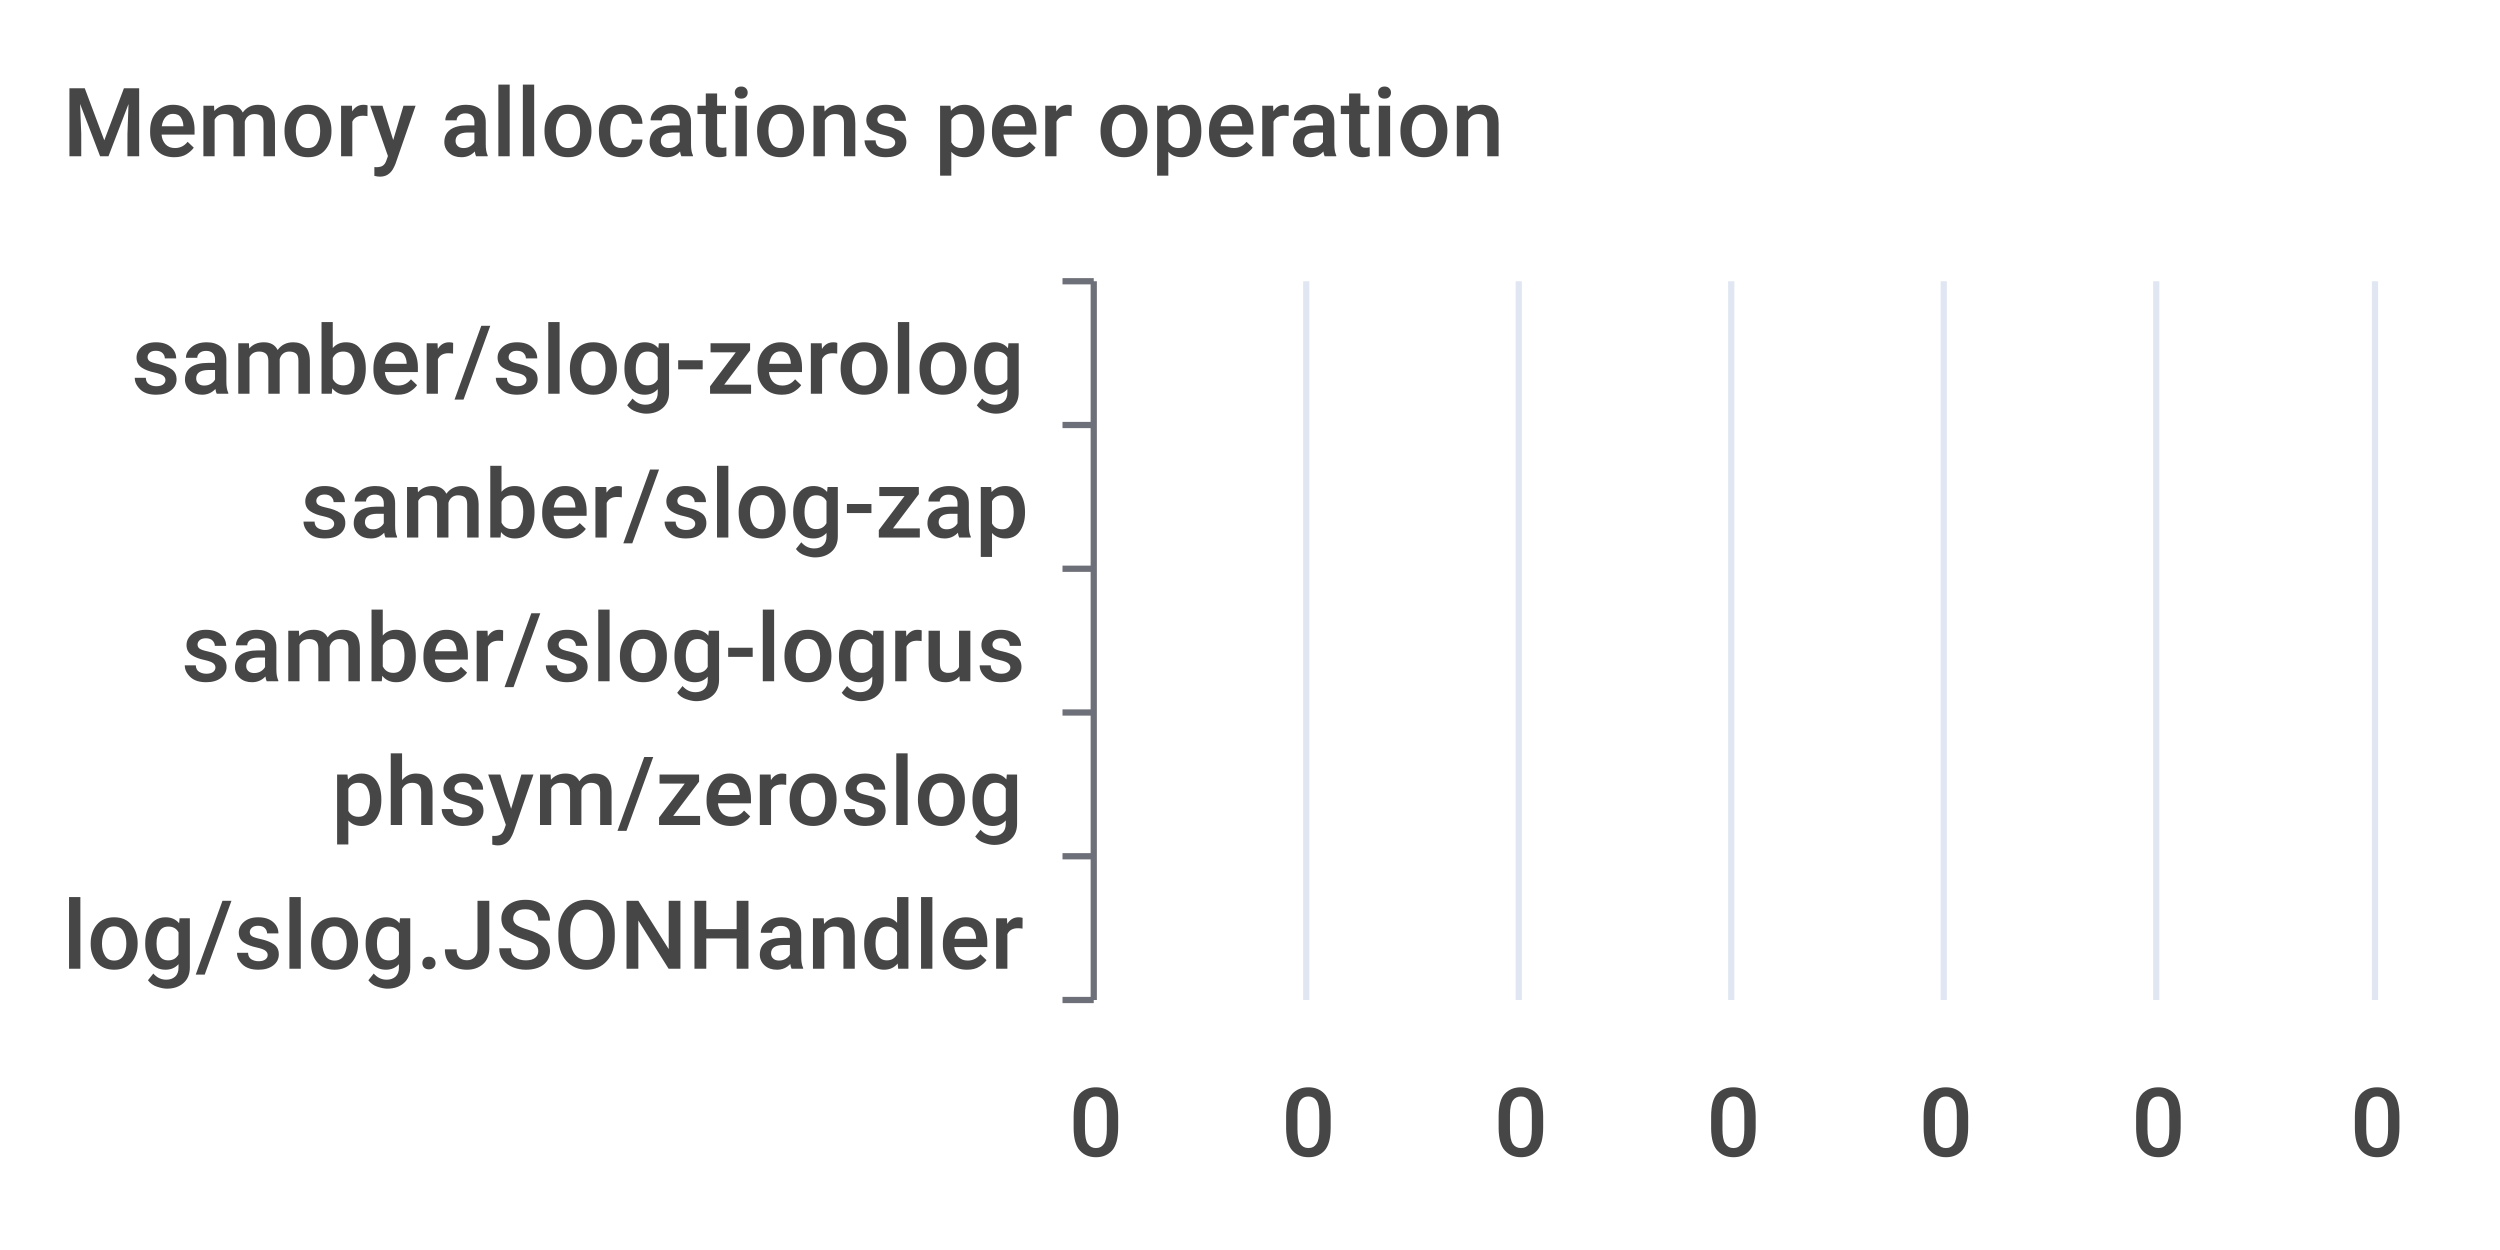
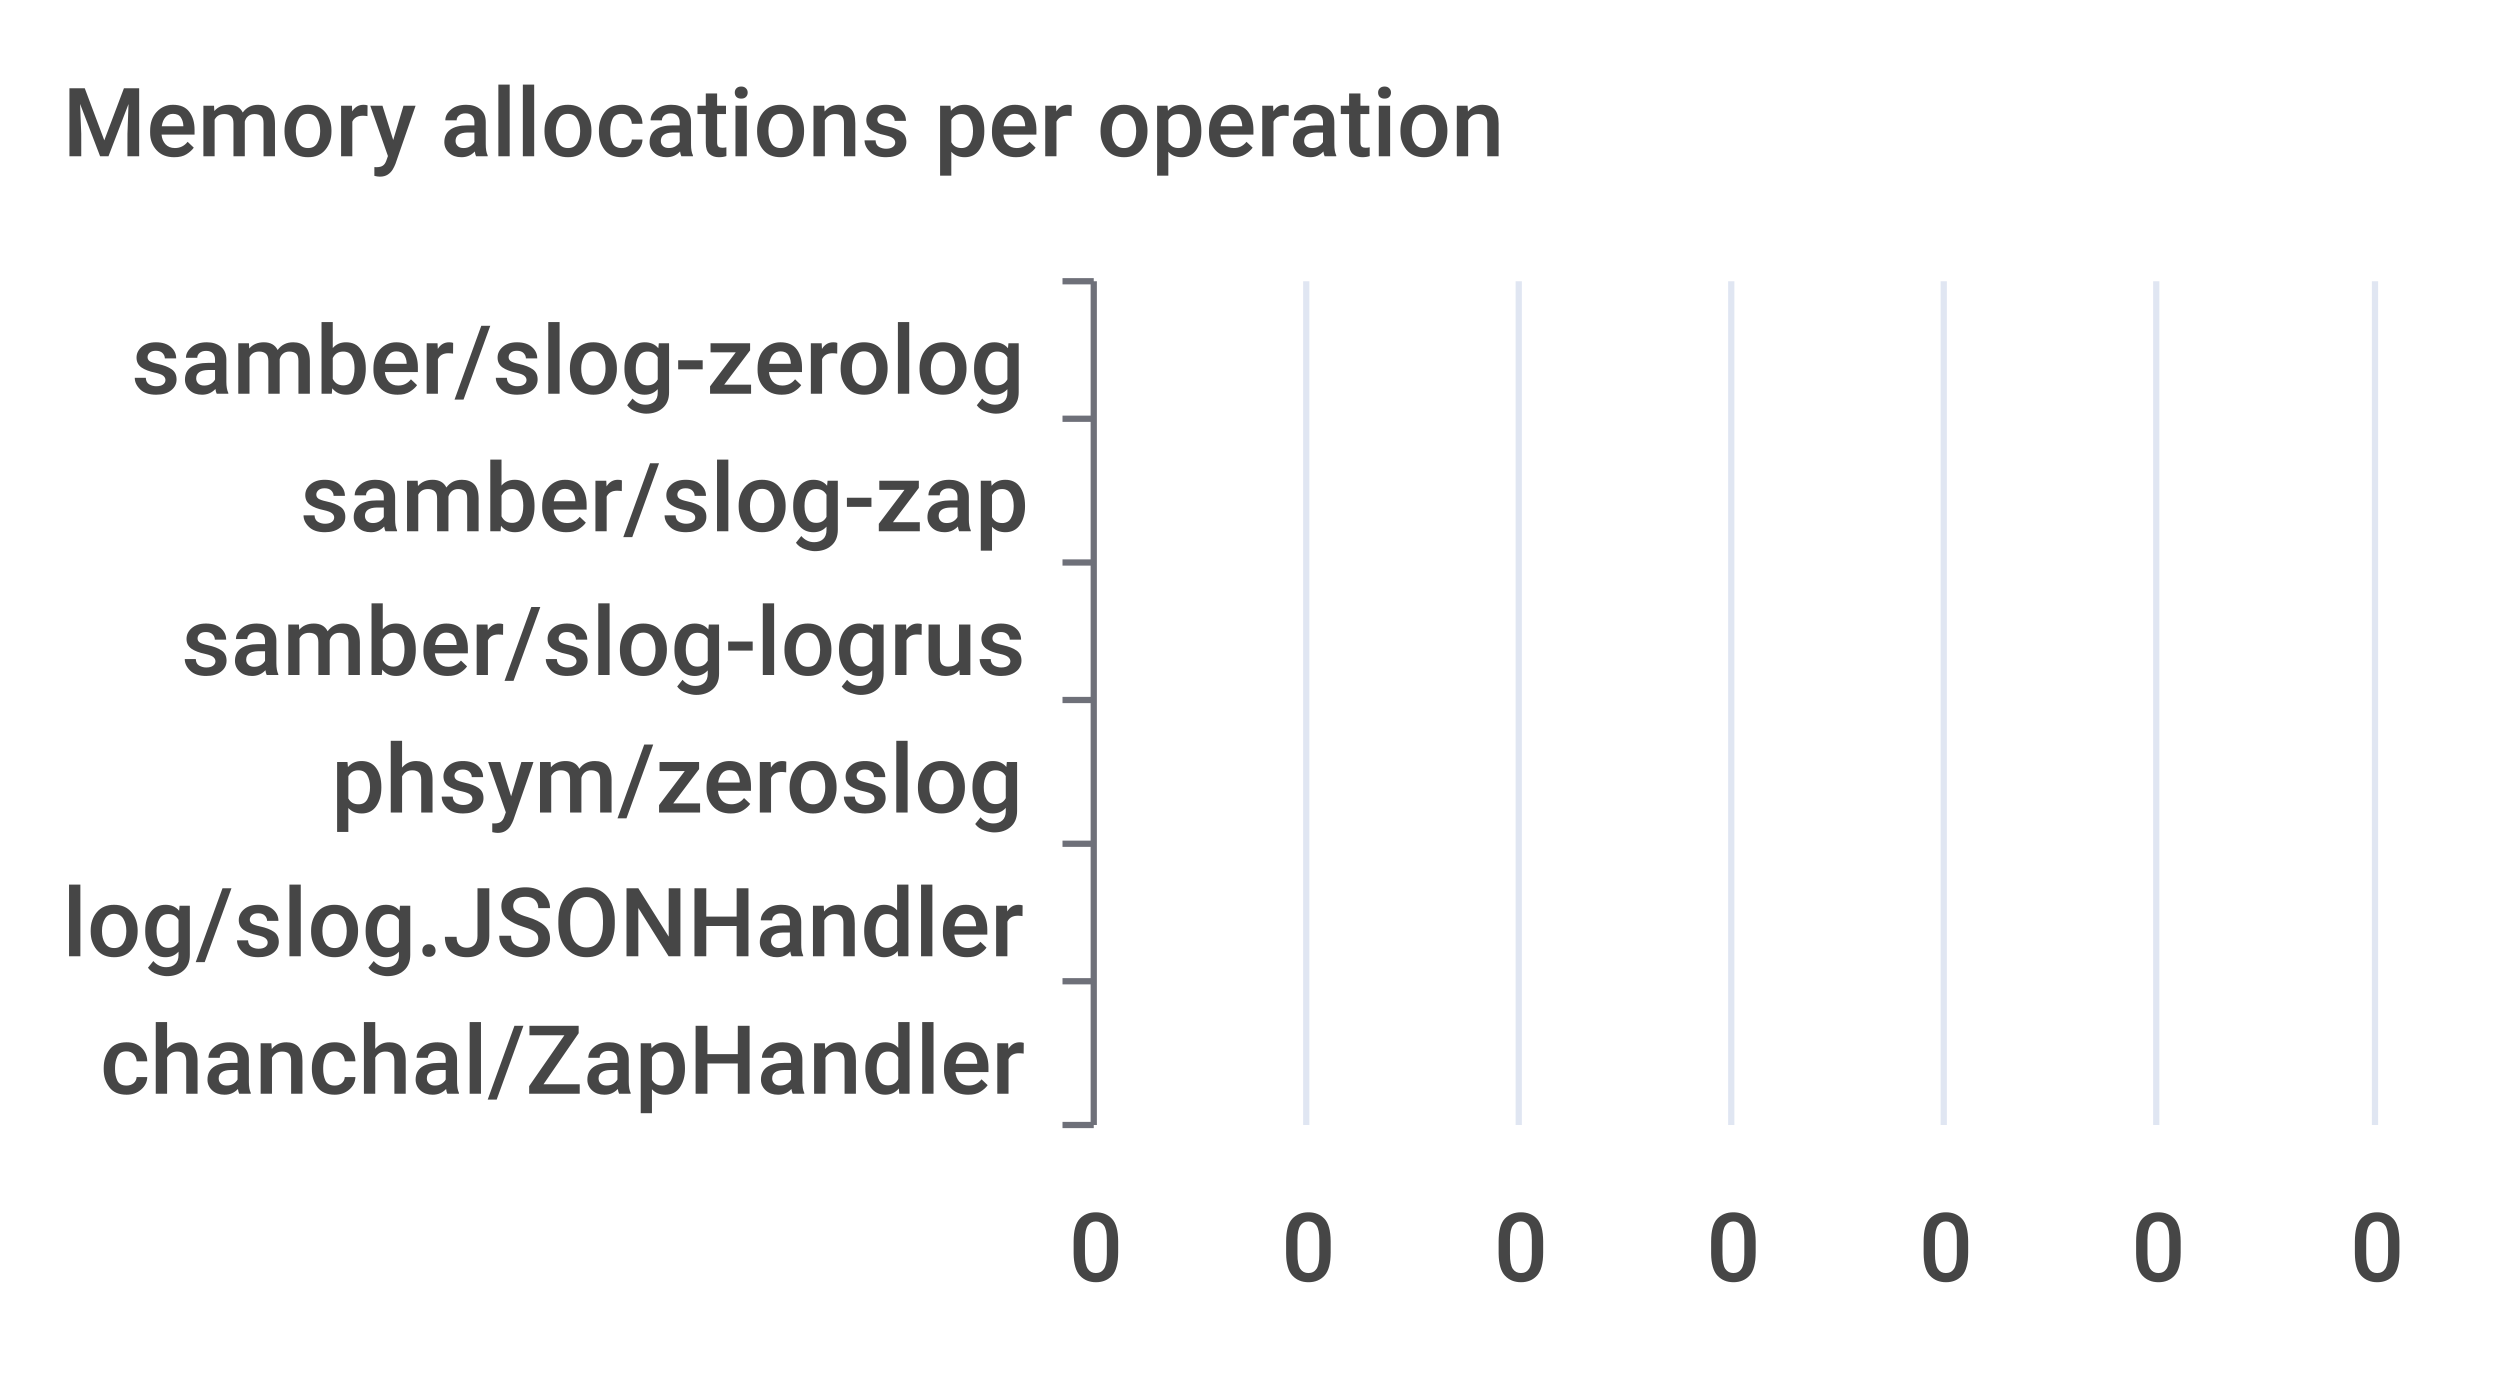
- <svg xmlns="http://www.w3.org/2000/svg" width="400" height="200">\n<path d="M 0 0 L 400 0 L 400 200 L 0 200 L 0 0" style="stroke-width:0;stroke:none;fill:rgba(255,255,255,1.0)" />
+ <svg xmlns="http://www.w3.org/2000/svg" width="400" height="220">\n<path d="M 0 0 L 400 0 L 400 220 L 0 220 L 0 0" style="stroke-width:0;stroke:none;fill:rgba(255,255,255,1.0)" />
  <text x="10" y="25" style="stroke-width:0;stroke:none;fill:rgba(70,70,70,1.0);font-size:15.3px;font-family:'Roboto Medium',sans-serif">Memory allocations per operation</text>
  <path d="M 170 45 L 175 45" style="stroke-width:1;stroke:rgba(110,112,121,1.0);fill:none" />
-   <path d="M 170 68 L 175 68" style="stroke-width:1;stroke:rgba(110,112,121,1.0);fill:none" />
-   <path d="M 170 91 L 175 91" style="stroke-width:1;stroke:rgba(110,112,121,1.0);fill:none" />
-   <path d="M 170 114 L 175 114" style="stroke-width:1;stroke:rgba(110,112,121,1.0);fill:none" />
-   <path d="M 170 137 L 175 137" style="stroke-width:1;stroke:rgba(110,112,121,1.0);fill:none" />
-   <path d="M 170 160 L 175 160" style="stroke-width:1;stroke:rgba(110,112,121,1.0);fill:none" />
-   <path d="M 175 45 L 175 160" style="stroke-width:1;stroke:rgba(110,112,121,1.0);fill:none" />
+   <path d="M 170 67 L 175 67" style="stroke-width:1;stroke:rgba(110,112,121,1.0);fill:none" />
+   <path d="M 170 90 L 175 90" style="stroke-width:1;stroke:rgba(110,112,121,1.0);fill:none" />
+   <path d="M 170 112 L 175 112" style="stroke-width:1;stroke:rgba(110,112,121,1.0);fill:none" />
+   <path d="M 170 135 L 175 135" style="stroke-width:1;stroke:rgba(110,112,121,1.0);fill:none" />
+   <path d="M 170 157 L 175 157" style="stroke-width:1;stroke:rgba(110,112,121,1.0);fill:none" />
+   <path d="M 170 180 L 175 180" style="stroke-width:1;stroke:rgba(110,112,121,1.0);fill:none" />
+   <path d="M 175 45 L 175 180" style="stroke-width:1;stroke:rgba(110,112,121,1.0);fill:none" />
  <text x="21" y="63" style="stroke-width:0;stroke:none;fill:rgba(70,70,70,1.0);font-size:15.3px;font-family:'Roboto Medium',sans-serif">samber/slog-zerolog</text>
-   <text x="48" y="86" style="stroke-width:0;stroke:none;fill:rgba(70,70,70,1.0);font-size:15.3px;font-family:'Roboto Medium',sans-serif">samber/slog-zap</text>
-   <text x="29" y="109" style="stroke-width:0;stroke:none;fill:rgba(70,70,70,1.0);font-size:15.3px;font-family:'Roboto Medium',sans-serif">samber/slog-logrus</text>
-   <text x="53" y="132" style="stroke-width:0;stroke:none;fill:rgba(70,70,70,1.0);font-size:15.3px;font-family:'Roboto Medium',sans-serif">phsym/zeroslog</text>
-   <text x="10" y="155" style="stroke-width:0;stroke:none;fill:rgba(70,70,70,1.0);font-size:15.3px;font-family:'Roboto Medium',sans-serif">log/slog.JSONHandler</text>
-   <text x="171" y="185" style="stroke-width:0;stroke:none;fill:rgba(70,70,70,1.0);font-size:15.3px;font-family:'Roboto Medium',sans-serif">0</text>
-   <text x="205" y="185" style="stroke-width:0;stroke:none;fill:rgba(70,70,70,1.0);font-size:15.3px;font-family:'Roboto Medium',sans-serif">0</text>
-   <text x="239" y="185" style="stroke-width:0;stroke:none;fill:rgba(70,70,70,1.0);font-size:15.3px;font-family:'Roboto Medium',sans-serif">0</text>
-   <text x="273" y="185" style="stroke-width:0;stroke:none;fill:rgba(70,70,70,1.0);font-size:15.3px;font-family:'Roboto Medium',sans-serif">0</text>
-   <text x="307" y="185" style="stroke-width:0;stroke:none;fill:rgba(70,70,70,1.0);font-size:15.3px;font-family:'Roboto Medium',sans-serif">0</text>
-   <text x="341" y="185" style="stroke-width:0;stroke:none;fill:rgba(70,70,70,1.0);font-size:15.3px;font-family:'Roboto Medium',sans-serif">0</text>
-   <text x="376" y="185" style="stroke-width:0;stroke:none;fill:rgba(70,70,70,1.0);font-size:15.3px;font-family:'Roboto Medium',sans-serif">0</text>
-   <path d="M 209 45 L 209 160" style="stroke-width:1;stroke:rgba(224,230,242,1.0);fill:none" />
-   <path d="M 243 45 L 243 160" style="stroke-width:1;stroke:rgba(224,230,242,1.0);fill:none" />
-   <path d="M 277 45 L 277 160" style="stroke-width:1;stroke:rgba(224,230,242,1.0);fill:none" />
-   <path d="M 311 45 L 311 160" style="stroke-width:1;stroke:rgba(224,230,242,1.0);fill:none" />
-   <path d="M 345 45 L 345 160" style="stroke-width:1;stroke:rgba(224,230,242,1.0);fill:none" />
-   <path d="M 380 45 L 380 160" style="stroke-width:1;stroke:rgba(224,230,242,1.0);fill:none" />
-   <path d="M 175 142 L 175 142 L 175 155 L 175 155 L 175 142" style="stroke-width:0;stroke:none;fill:rgba(84,112,198,1.0)" />
-   <path d="M 175 119 L 175 119 L 175 132 L 175 132 L 175 119" style="stroke-width:0;stroke:none;fill:rgba(84,112,198,1.0)" />
-   <path d="M 175 96 L 175 96 L 175 109 L 175 109 L 175 96" style="stroke-width:0;stroke:none;fill:rgba(84,112,198,1.0)" />
-   <path d="M 175 73 L 175 73 L 175 86 L 175 86 L 175 73" style="stroke-width:0;stroke:none;fill:rgba(84,112,198,1.0)" />
-   <path d="M 175 50 L 175 50 L 175 63 L 175 63 L 175 50" style="stroke-width:0;stroke:none;fill:rgba(84,112,198,1.0)" />
+   <text x="48" y="85" style="stroke-width:0;stroke:none;fill:rgba(70,70,70,1.0);font-size:15.3px;font-family:'Roboto Medium',sans-serif">samber/slog-zap</text>
+   <text x="29" y="108" style="stroke-width:0;stroke:none;fill:rgba(70,70,70,1.0);font-size:15.3px;font-family:'Roboto Medium',sans-serif">samber/slog-logrus</text>
+   <text x="53" y="130" style="stroke-width:0;stroke:none;fill:rgba(70,70,70,1.0);font-size:15.3px;font-family:'Roboto Medium',sans-serif">phsym/zeroslog</text>
+   <text x="10" y="153" style="stroke-width:0;stroke:none;fill:rgba(70,70,70,1.0);font-size:15.3px;font-family:'Roboto Medium',sans-serif">log/slog.JSONHandler</text>
+   <text x="16" y="175" style="stroke-width:0;stroke:none;fill:rgba(70,70,70,1.0);font-size:15.3px;font-family:'Roboto Medium',sans-serif">chanchal/ZapHandler</text>
+   <text x="171" y="205" style="stroke-width:0;stroke:none;fill:rgba(70,70,70,1.0);font-size:15.3px;font-family:'Roboto Medium',sans-serif">0</text>
+   <text x="205" y="205" style="stroke-width:0;stroke:none;fill:rgba(70,70,70,1.0);font-size:15.3px;font-family:'Roboto Medium',sans-serif">0</text>
+   <text x="239" y="205" style="stroke-width:0;stroke:none;fill:rgba(70,70,70,1.0);font-size:15.3px;font-family:'Roboto Medium',sans-serif">0</text>
+   <text x="273" y="205" style="stroke-width:0;stroke:none;fill:rgba(70,70,70,1.0);font-size:15.3px;font-family:'Roboto Medium',sans-serif">0</text>
+   <text x="307" y="205" style="stroke-width:0;stroke:none;fill:rgba(70,70,70,1.0);font-size:15.3px;font-family:'Roboto Medium',sans-serif">0</text>
+   <text x="341" y="205" style="stroke-width:0;stroke:none;fill:rgba(70,70,70,1.0);font-size:15.3px;font-family:'Roboto Medium',sans-serif">0</text>
+   <text x="376" y="205" style="stroke-width:0;stroke:none;fill:rgba(70,70,70,1.0);font-size:15.3px;font-family:'Roboto Medium',sans-serif">0</text>
+   <path d="M 209 45 L 209 180" style="stroke-width:1;stroke:rgba(224,230,242,1.0);fill:none" />
+   <path d="M 243 45 L 243 180" style="stroke-width:1;stroke:rgba(224,230,242,1.0);fill:none" />
+   <path d="M 277 45 L 277 180" style="stroke-width:1;stroke:rgba(224,230,242,1.0);fill:none" />
+   <path d="M 311 45 L 311 180" style="stroke-width:1;stroke:rgba(224,230,242,1.0);fill:none" />
+   <path d="M 345 45 L 345 180" style="stroke-width:1;stroke:rgba(224,230,242,1.0);fill:none" />
+   <path d="M 380 45 L 380 180" style="stroke-width:1;stroke:rgba(224,230,242,1.0);fill:none" />
+   <path d="M 175 162 L 175 162 L 175 174 L 175 174 L 175 162" style="stroke-width:0;stroke:none;fill:rgba(84,112,198,1.0)" />
+   <path d="M 175 140 L 175 140 L 175 152 L 175 152 L 175 140" style="stroke-width:0;stroke:none;fill:rgba(84,112,198,1.0)" />
+   <path d="M 175 117 L 175 117 L 175 129 L 175 129 L 175 117" style="stroke-width:0;stroke:none;fill:rgba(84,112,198,1.0)" />
+   <path d="M 175 95 L 175 95 L 175 107 L 175 107 L 175 95" style="stroke-width:0;stroke:none;fill:rgba(84,112,198,1.0)" />
+   <path d="M 175 72 L 175 72 L 175 84 L 175 84 L 175 72" style="stroke-width:0;stroke:none;fill:rgba(84,112,198,1.0)" />
+   <path d="M 175 50 L 175 50 L 175 62 L 175 62 L 175 50" style="stroke-width:0;stroke:none;fill:rgba(84,112,198,1.0)" />
</svg>
